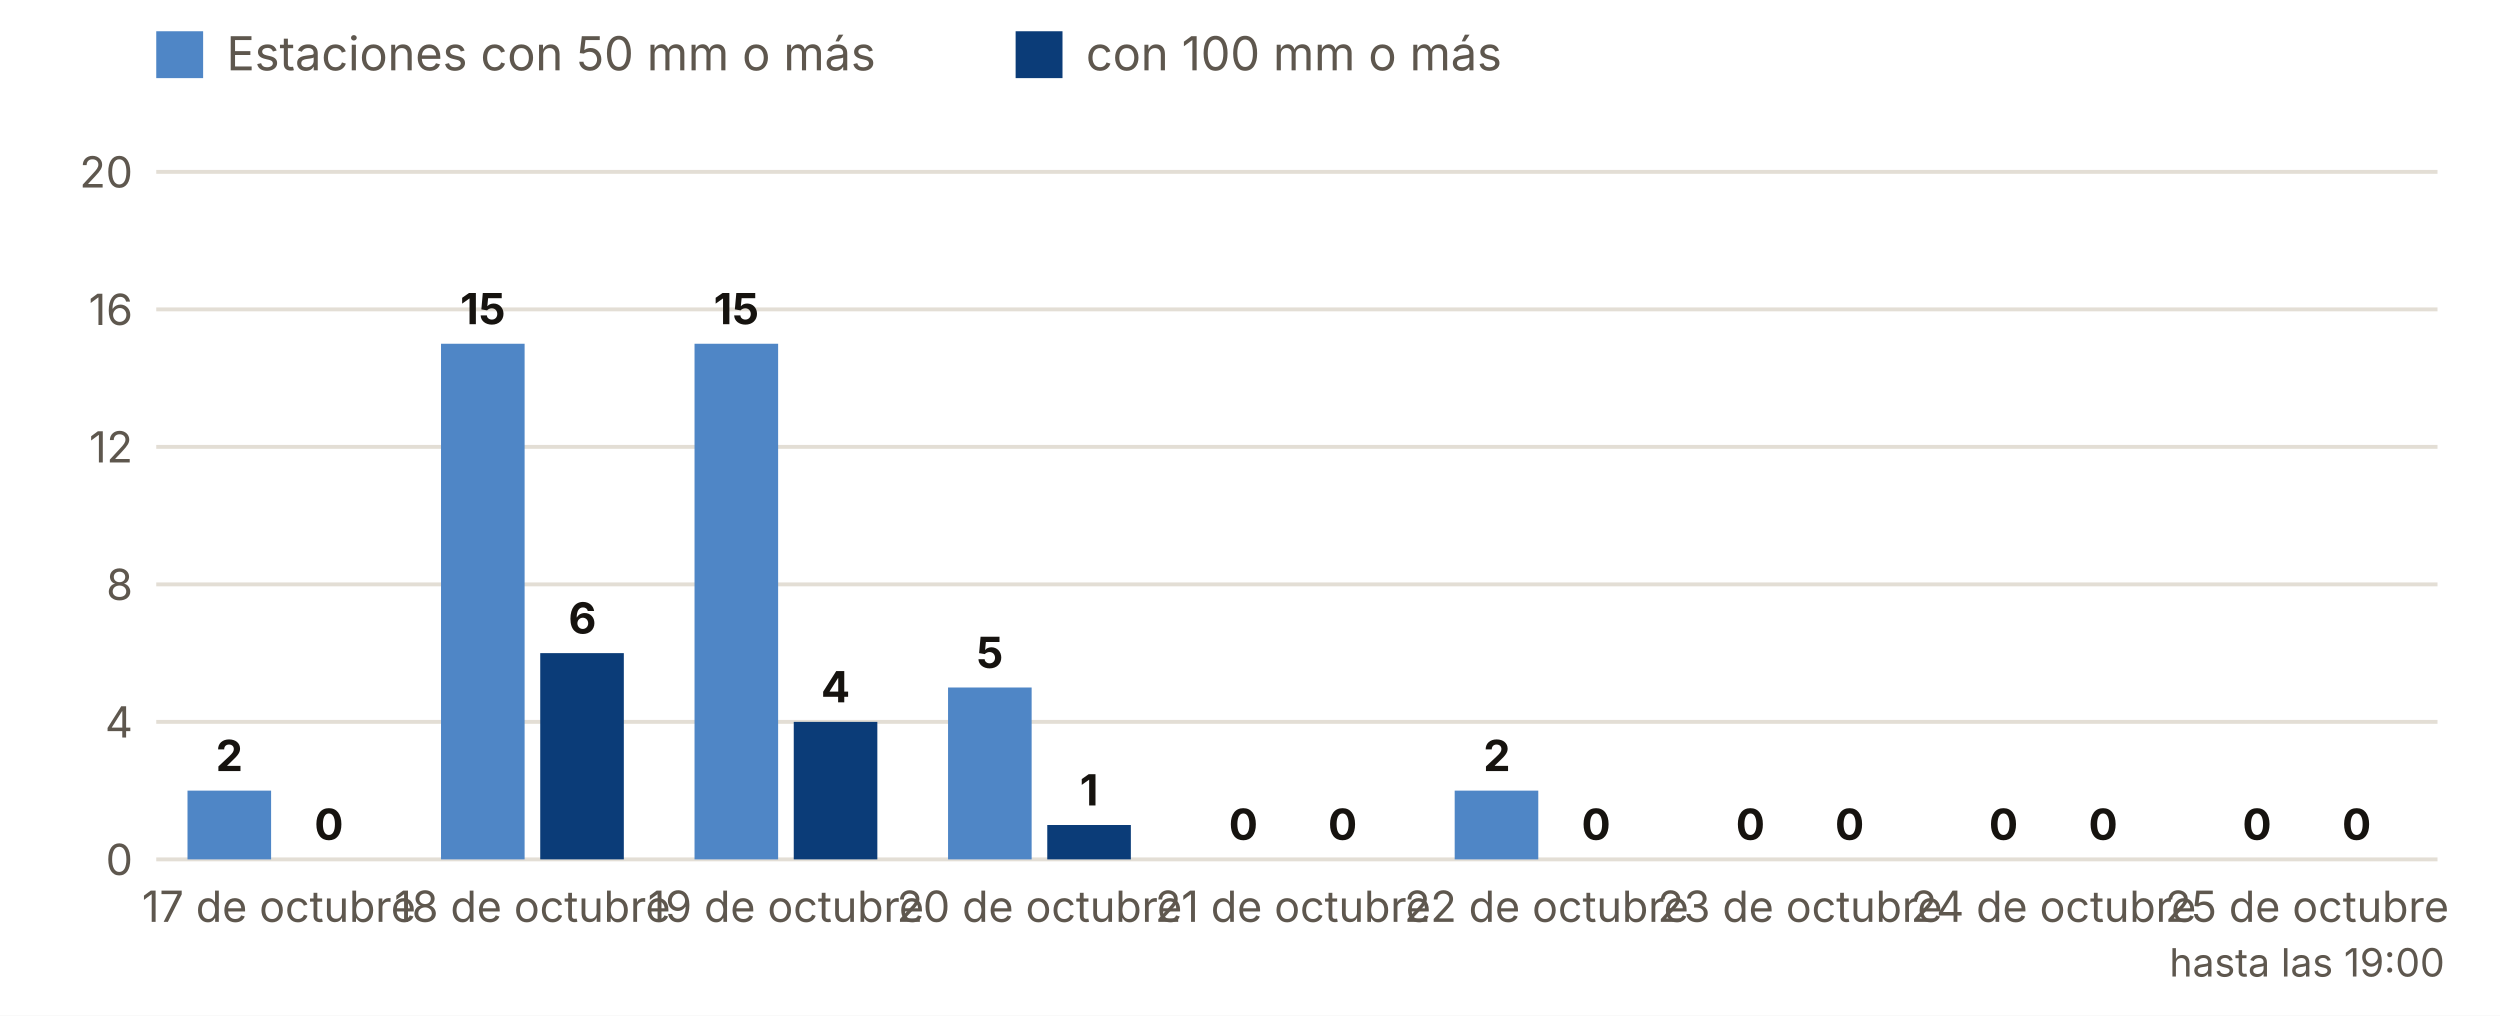
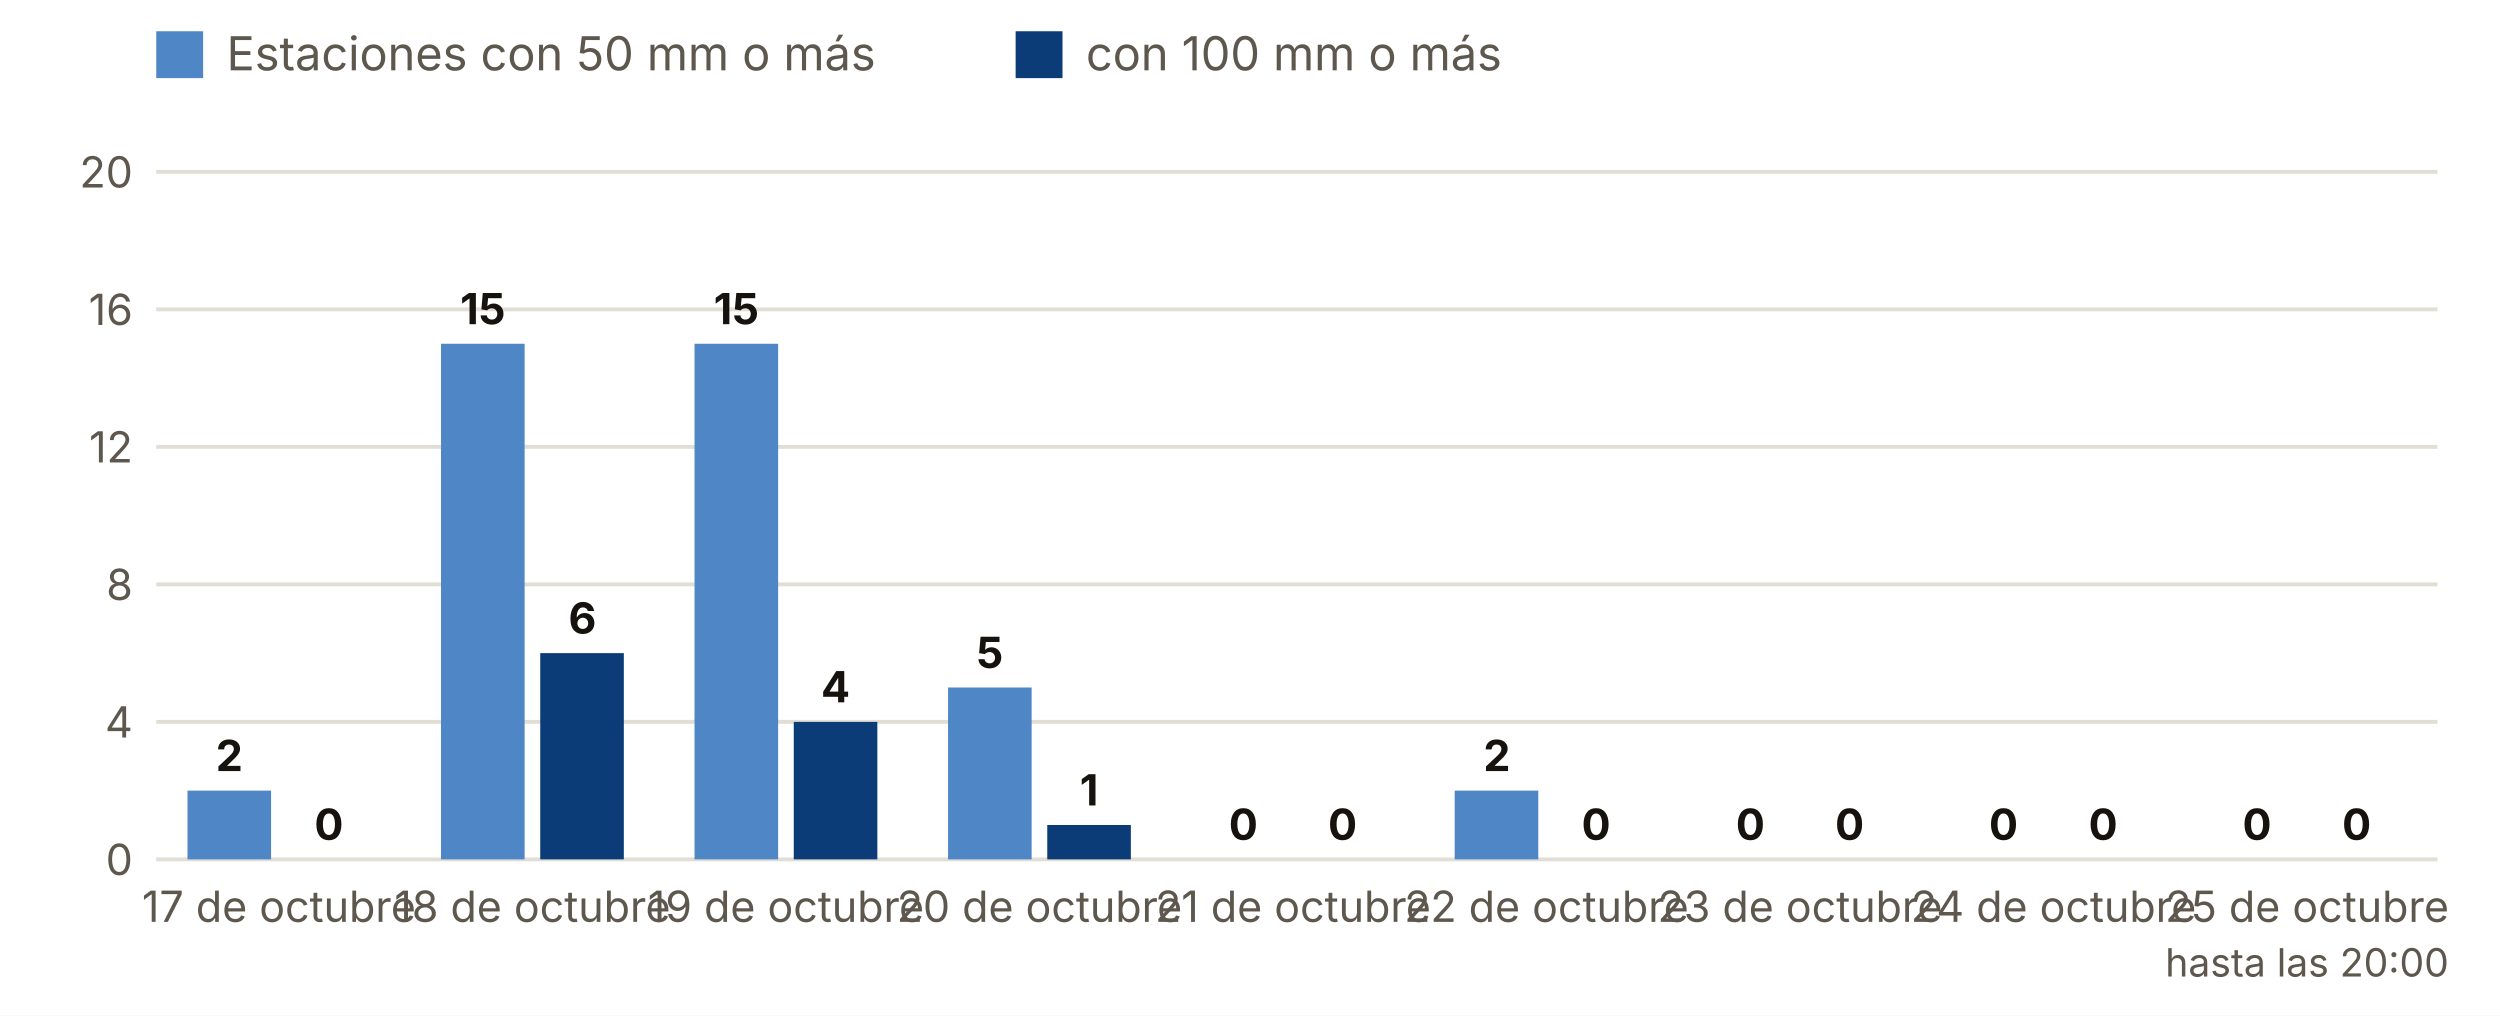
<svg xmlns="http://www.w3.org/2000/svg" viewBox="0 0 640 260" width="640" height="260" role="img" aria-label="Estaciones con 50 y 100 mm o más, día a día">
  <rect width="640" height="260" fill="#FFFFFF" />
  <rect x="40" y="8" width="12" height="12" fill="#4F86C6" />
  <text x="58.0" y="18.0" font-size="12" fill="#5E574E" text-anchor="start" font-weight="400" font-family="Inter, system-ui, -apple-system, Segoe UI, Roboto, sans-serif">Estaciones con 50 mm o más</text>
  <rect x="260" y="8" width="12" height="12" fill="#0B3C78" />
  <text x="278.0" y="18.0" font-size="12" fill="#5E574E" text-anchor="start" font-weight="400" font-family="Inter, system-ui, -apple-system, Segoe UI, Roboto, sans-serif">con 100 mm o más</text>
  <line x1="40" x2="624" y1="220.0" y2="220.0" stroke="#E3DED5" />
  <text x="34.0" y="224.0" font-size="11" fill="#5E574E" text-anchor="end" font-weight="400" font-family="Inter, system-ui, -apple-system, Segoe UI, Roboto, sans-serif">0</text>
  <line x1="40" x2="624" y1="184.8" y2="184.8" stroke="#E3DED5" />
  <text x="34.0" y="188.8" font-size="11" fill="#5E574E" text-anchor="end" font-weight="400" font-family="Inter, system-ui, -apple-system, Segoe UI, Roboto, sans-serif">4</text>
  <line x1="40" x2="624" y1="149.6" y2="149.6" stroke="#E3DED5" />
  <text x="34.0" y="153.6" font-size="11" fill="#5E574E" text-anchor="end" font-weight="400" font-family="Inter, system-ui, -apple-system, Segoe UI, Roboto, sans-serif">8</text>
  <line x1="40" x2="624" y1="114.4" y2="114.4" stroke="#E3DED5" />
  <text x="34.0" y="118.4" font-size="11" fill="#5E574E" text-anchor="end" font-weight="400" font-family="Inter, system-ui, -apple-system, Segoe UI, Roboto, sans-serif">12</text>
  <line x1="40" x2="624" y1="79.2" y2="79.2" stroke="#E3DED5" />
  <text x="34.0" y="83.2" font-size="11" fill="#5E574E" text-anchor="end" font-weight="400" font-family="Inter, system-ui, -apple-system, Segoe UI, Roboto, sans-serif">16</text>
  <line x1="40" x2="624" y1="44.0" y2="44.0" stroke="#E3DED5" />
  <text x="34.0" y="48.0" font-size="11" fill="#5E574E" text-anchor="end" font-weight="400" font-family="Inter, system-ui, -apple-system, Segoe UI, Roboto, sans-serif">20</text>
  <rect x="48.0" y="202.4" width="21.4" height="17.6" fill="#4F86C6" />
  <rect x="73.4" y="220.0" width="21.4" height="0.0" fill="#0B3C78" />
  <text x="58.7" y="197.4" font-size="11" fill="#16130F" text-anchor="middle" font-weight="700" font-family="Inter, system-ui, -apple-system, Segoe UI, Roboto, sans-serif">2</text>
  <text x="84.2" y="215.0" font-size="11" fill="#16130F" text-anchor="middle" font-weight="700" font-family="Inter, system-ui, -apple-system, Segoe UI, Roboto, sans-serif">0</text>
  <text x="71.4" y="236.0" font-size="11" fill="#5E574E" text-anchor="middle" font-weight="400" font-family="Inter, system-ui, -apple-system, Segoe UI, Roboto, sans-serif">17 de octubre</text>
  <rect x="112.9" y="88.0" width="21.4" height="132.0" fill="#4F86C6" />
  <rect x="138.3" y="167.2" width="21.4" height="52.8" fill="#0B3C78" />
  <text x="123.6" y="83.0" font-size="11" fill="#16130F" text-anchor="middle" font-weight="700" font-family="Inter, system-ui, -apple-system, Segoe UI, Roboto, sans-serif">15</text>
  <text x="149.1" y="162.2" font-size="11" fill="#16130F" text-anchor="middle" font-weight="700" font-family="Inter, system-ui, -apple-system, Segoe UI, Roboto, sans-serif">6</text>
  <text x="136.3" y="236.0" font-size="11" fill="#5E574E" text-anchor="middle" font-weight="400" font-family="Inter, system-ui, -apple-system, Segoe UI, Roboto, sans-serif">18 de octubre</text>
  <rect x="177.8" y="88.0" width="21.4" height="132.0" fill="#4F86C6" />
  <rect x="203.2" y="184.8" width="21.4" height="35.2" fill="#0B3C78" />
  <text x="188.5" y="83.0" font-size="11" fill="#16130F" text-anchor="middle" font-weight="700" font-family="Inter, system-ui, -apple-system, Segoe UI, Roboto, sans-serif">15</text>
  <text x="213.9" y="179.8" font-size="11" fill="#16130F" text-anchor="middle" font-weight="700" font-family="Inter, system-ui, -apple-system, Segoe UI, Roboto, sans-serif">4</text>
  <text x="201.2" y="236.0" font-size="11" fill="#5E574E" text-anchor="middle" font-weight="400" font-family="Inter, system-ui, -apple-system, Segoe UI, Roboto, sans-serif">19 de octubre</text>
  <rect x="242.7" y="176.0" width="21.4" height="44.0" fill="#4F86C6" />
  <rect x="268.1" y="211.2" width="21.4" height="8.8" fill="#0B3C78" />
  <text x="253.4" y="171.0" font-size="11" fill="#16130F" text-anchor="middle" font-weight="700" font-family="Inter, system-ui, -apple-system, Segoe UI, Roboto, sans-serif">5</text>
  <text x="278.8" y="206.2" font-size="11" fill="#16130F" text-anchor="middle" font-weight="700" font-family="Inter, system-ui, -apple-system, Segoe UI, Roboto, sans-serif">1</text>
  <text x="266.1" y="236.0" font-size="11" fill="#5E574E" text-anchor="middle" font-weight="400" font-family="Inter, system-ui, -apple-system, Segoe UI, Roboto, sans-serif">20 de octubre</text>
  <rect x="307.6" y="220.0" width="21.4" height="0.0" fill="#4F86C6" />
  <rect x="333.0" y="220.0" width="21.4" height="0.0" fill="#0B3C78" />
  <text x="318.3" y="215.0" font-size="11" fill="#16130F" text-anchor="middle" font-weight="700" font-family="Inter, system-ui, -apple-system, Segoe UI, Roboto, sans-serif">0</text>
  <text x="343.7" y="215.0" font-size="11" fill="#16130F" text-anchor="middle" font-weight="700" font-family="Inter, system-ui, -apple-system, Segoe UI, Roboto, sans-serif">0</text>
  <text x="331.0" y="236.0" font-size="11" fill="#5E574E" text-anchor="middle" font-weight="400" font-family="Inter, system-ui, -apple-system, Segoe UI, Roboto, sans-serif">21 de octubre</text>
  <rect x="372.4" y="202.4" width="21.4" height="17.6" fill="#4F86C6" />
  <rect x="397.9" y="220.0" width="21.4" height="0.0" fill="#0B3C78" />
  <text x="383.2" y="197.4" font-size="11" fill="#16130F" text-anchor="middle" font-weight="700" font-family="Inter, system-ui, -apple-system, Segoe UI, Roboto, sans-serif">2</text>
  <text x="408.6" y="215.0" font-size="11" fill="#16130F" text-anchor="middle" font-weight="700" font-family="Inter, system-ui, -apple-system, Segoe UI, Roboto, sans-serif">0</text>
  <text x="395.9" y="236.0" font-size="11" fill="#5E574E" text-anchor="middle" font-weight="400" font-family="Inter, system-ui, -apple-system, Segoe UI, Roboto, sans-serif">22 de octubre</text>
  <rect x="437.3" y="220.0" width="21.4" height="0.0" fill="#4F86C6" />
  <rect x="462.8" y="220.0" width="21.4" height="0.0" fill="#0B3C78" />
  <text x="448.1" y="215.0" font-size="11" fill="#16130F" text-anchor="middle" font-weight="700" font-family="Inter, system-ui, -apple-system, Segoe UI, Roboto, sans-serif">0</text>
  <text x="473.5" y="215.0" font-size="11" fill="#16130F" text-anchor="middle" font-weight="700" font-family="Inter, system-ui, -apple-system, Segoe UI, Roboto, sans-serif">0</text>
  <text x="460.8" y="236.0" font-size="11" fill="#5E574E" text-anchor="middle" font-weight="400" font-family="Inter, system-ui, -apple-system, Segoe UI, Roboto, sans-serif">23 de octubre</text>
  <rect x="502.2" y="220.0" width="21.4" height="0.0" fill="#4F86C6" />
  <rect x="527.7" y="220.0" width="21.4" height="0.0" fill="#0B3C78" />
  <text x="512.9" y="215.0" font-size="11" fill="#16130F" text-anchor="middle" font-weight="700" font-family="Inter, system-ui, -apple-system, Segoe UI, Roboto, sans-serif">0</text>
  <text x="538.4" y="215.0" font-size="11" fill="#16130F" text-anchor="middle" font-weight="700" font-family="Inter, system-ui, -apple-system, Segoe UI, Roboto, sans-serif">0</text>
  <text x="525.7" y="236.0" font-size="11" fill="#5E574E" text-anchor="middle" font-weight="400" font-family="Inter, system-ui, -apple-system, Segoe UI, Roboto, sans-serif">24 de octubre</text>
  <rect x="567.1" y="220.0" width="21.4" height="0.0" fill="#4F86C6" />
  <rect x="592.6" y="220.0" width="21.4" height="0.0" fill="#0B3C78" />
  <text x="577.8" y="215.0" font-size="11" fill="#16130F" text-anchor="middle" font-weight="700" font-family="Inter, system-ui, -apple-system, Segoe UI, Roboto, sans-serif">0</text>
  <text x="603.3" y="215.0" font-size="11" fill="#16130F" text-anchor="middle" font-weight="700" font-family="Inter, system-ui, -apple-system, Segoe UI, Roboto, sans-serif">0</text>
  <text x="590.6" y="236.0" font-size="11" fill="#5E574E" text-anchor="middle" font-weight="400" font-family="Inter, system-ui, -apple-system, Segoe UI, Roboto, sans-serif">25 de octubre</text>
-   <text x="590.6" y="250.0" font-size="10" fill="#5E574E" text-anchor="middle" font-weight="400" font-family="Inter, system-ui, -apple-system, Segoe UI, Roboto, sans-serif">hasta las 19:00</text>
+   <text x="590.6" y="250.0" font-size="10" fill="#5E574E" text-anchor="middle" font-weight="400" font-family="Inter, system-ui, -apple-system, Segoe UI, Roboto, sans-serif">hasta las 20:00</text>
</svg>
